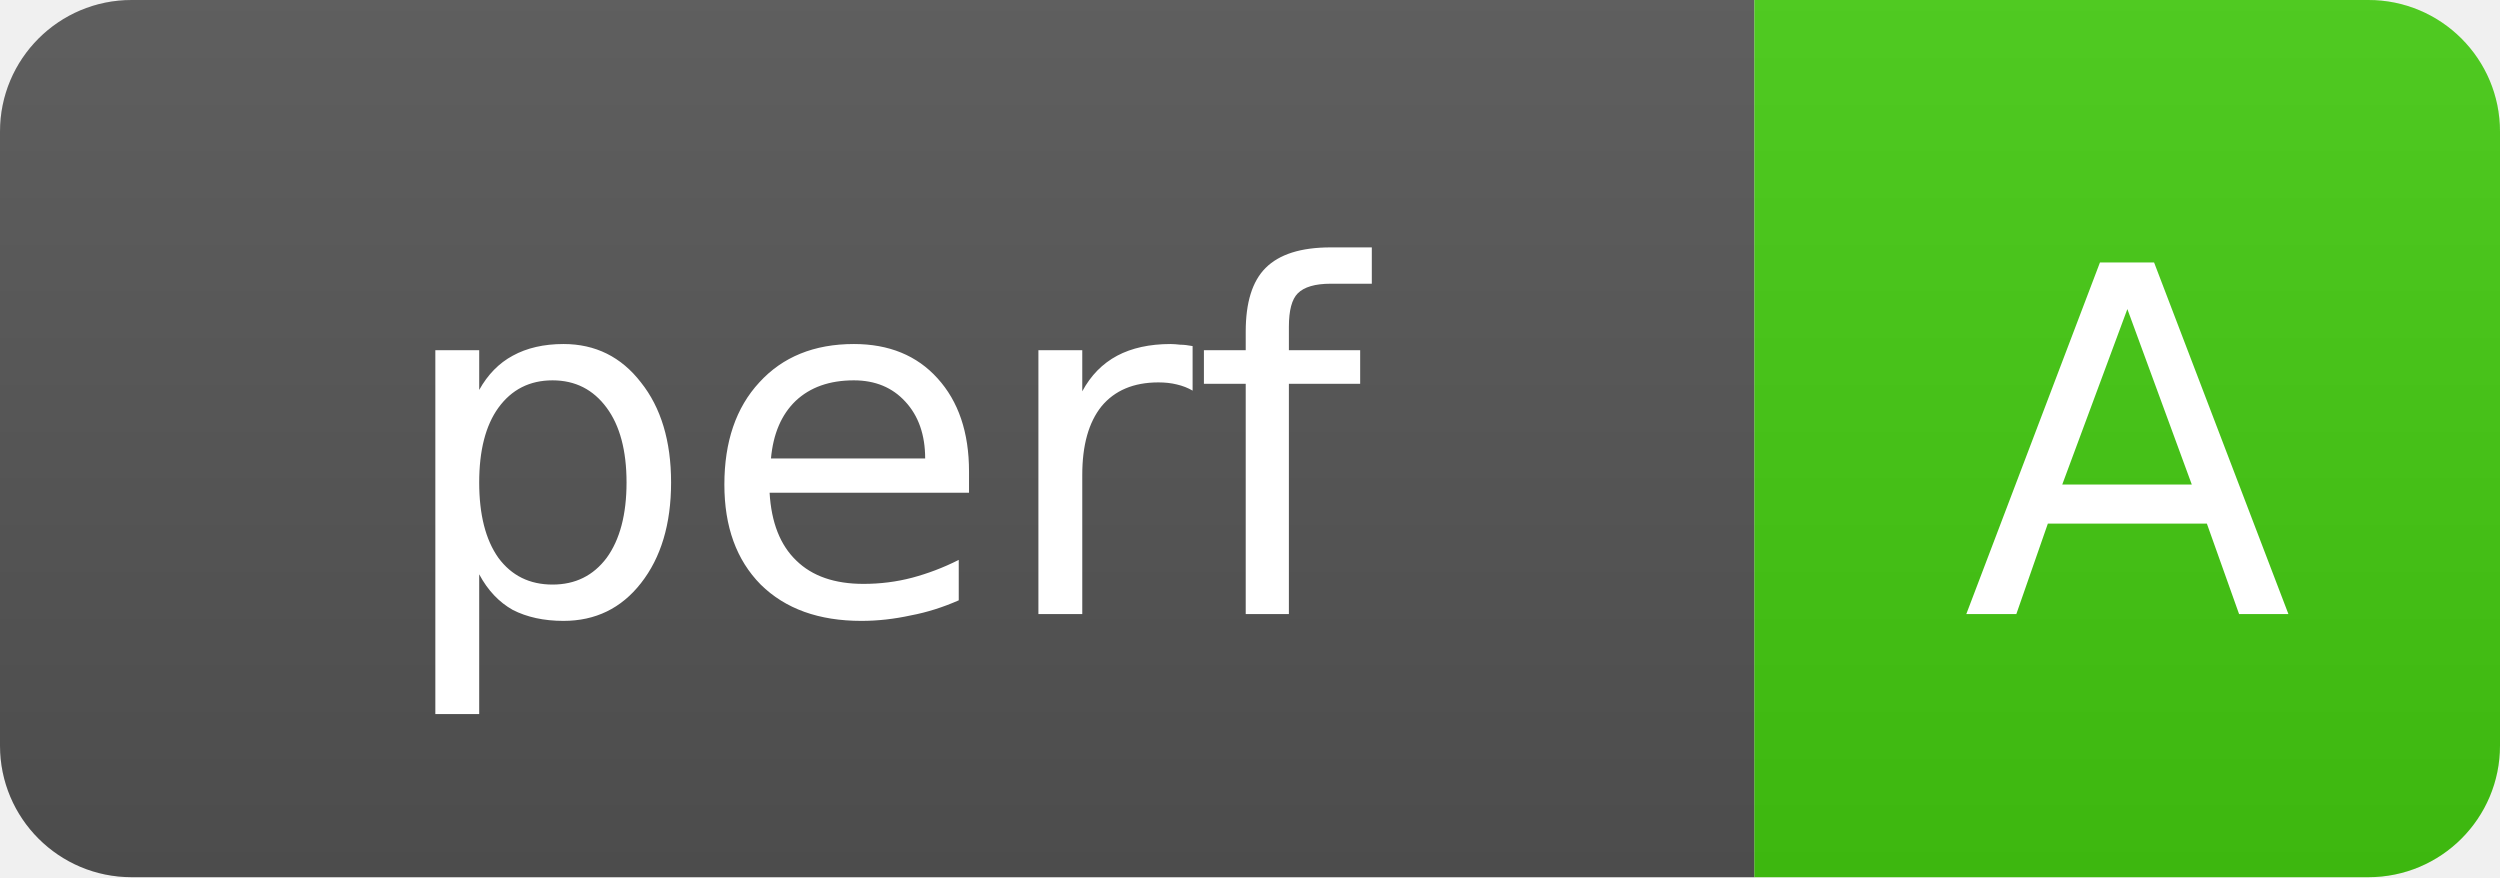
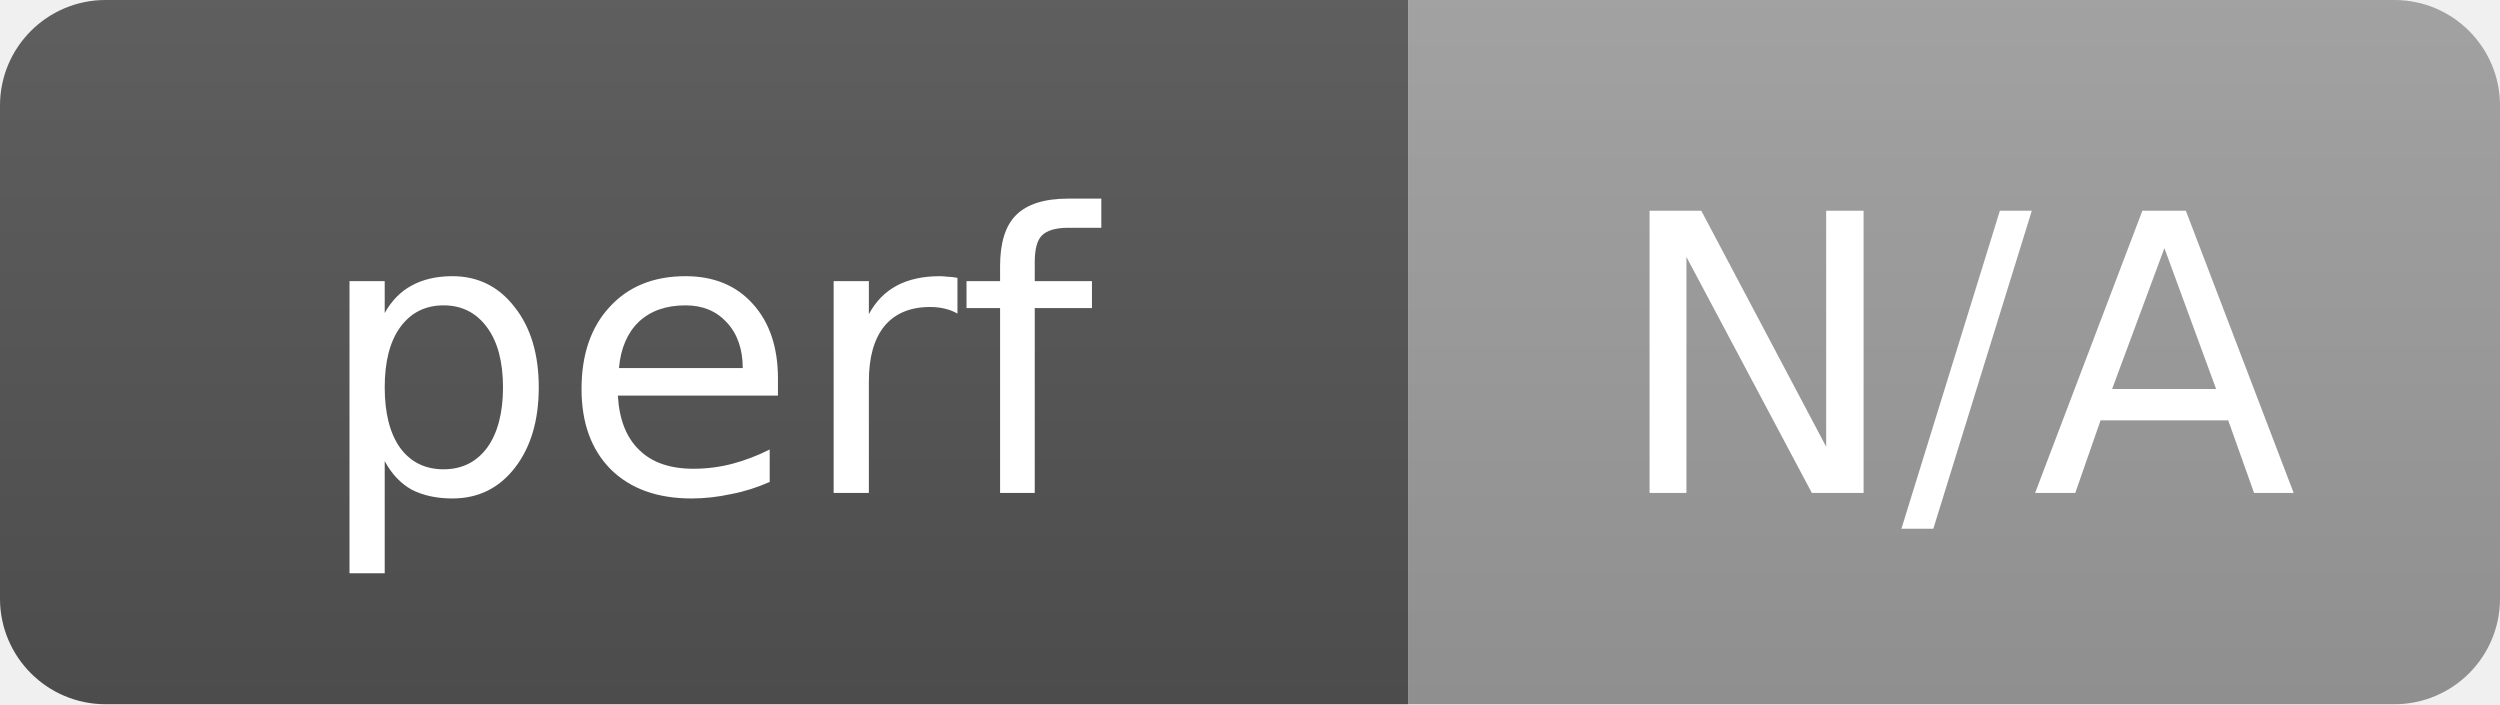
- <svg xmlns="http://www.w3.org/2000/svg" width="57" height="20" role="img" aria-label="perf: A">
+ <svg xmlns="http://www.w3.org/2000/svg" width="71" height="20" role="img" aria-label="perf: N/A">
  <linearGradient id="s" x2="0" y2="100%">
    <stop offset="0" stop-color="#bbb" stop-opacity=".1" />
    <stop offset="1" stop-opacity=".1" />
  </linearGradient>
  <clipPath id="r">
-     <rect width="57" height="20" rx="3" fill="#fff" />
+     <rect width="71" height="20" rx="3" fill="#fff" />
  </clipPath>
  <g clip-path="url(#r)">
    <rect width="40" height="20" fill="#555" />
-     <rect x="40" width="17" height="20" fill="#4c1" />
-     <rect width="57" height="20" fill="url(#s)" />
+     <rect x="40" width="31" height="20" fill="#9f9f9f" />
+     <rect width="71" height="20" fill="url(#s)" />
  </g>
  <g fill="#fff" text-anchor="middle" font-family="Verdana,Geneva,DejaVu Sans,sans-serif" text-rendering="geometricPrecision" font-size="11">
    <text x="20.0" y="14">perf</text>
-     <text x="48.5" y="14">A</text>
+     <text x="55.5" y="14">N/A</text>
  </g>
</svg>
